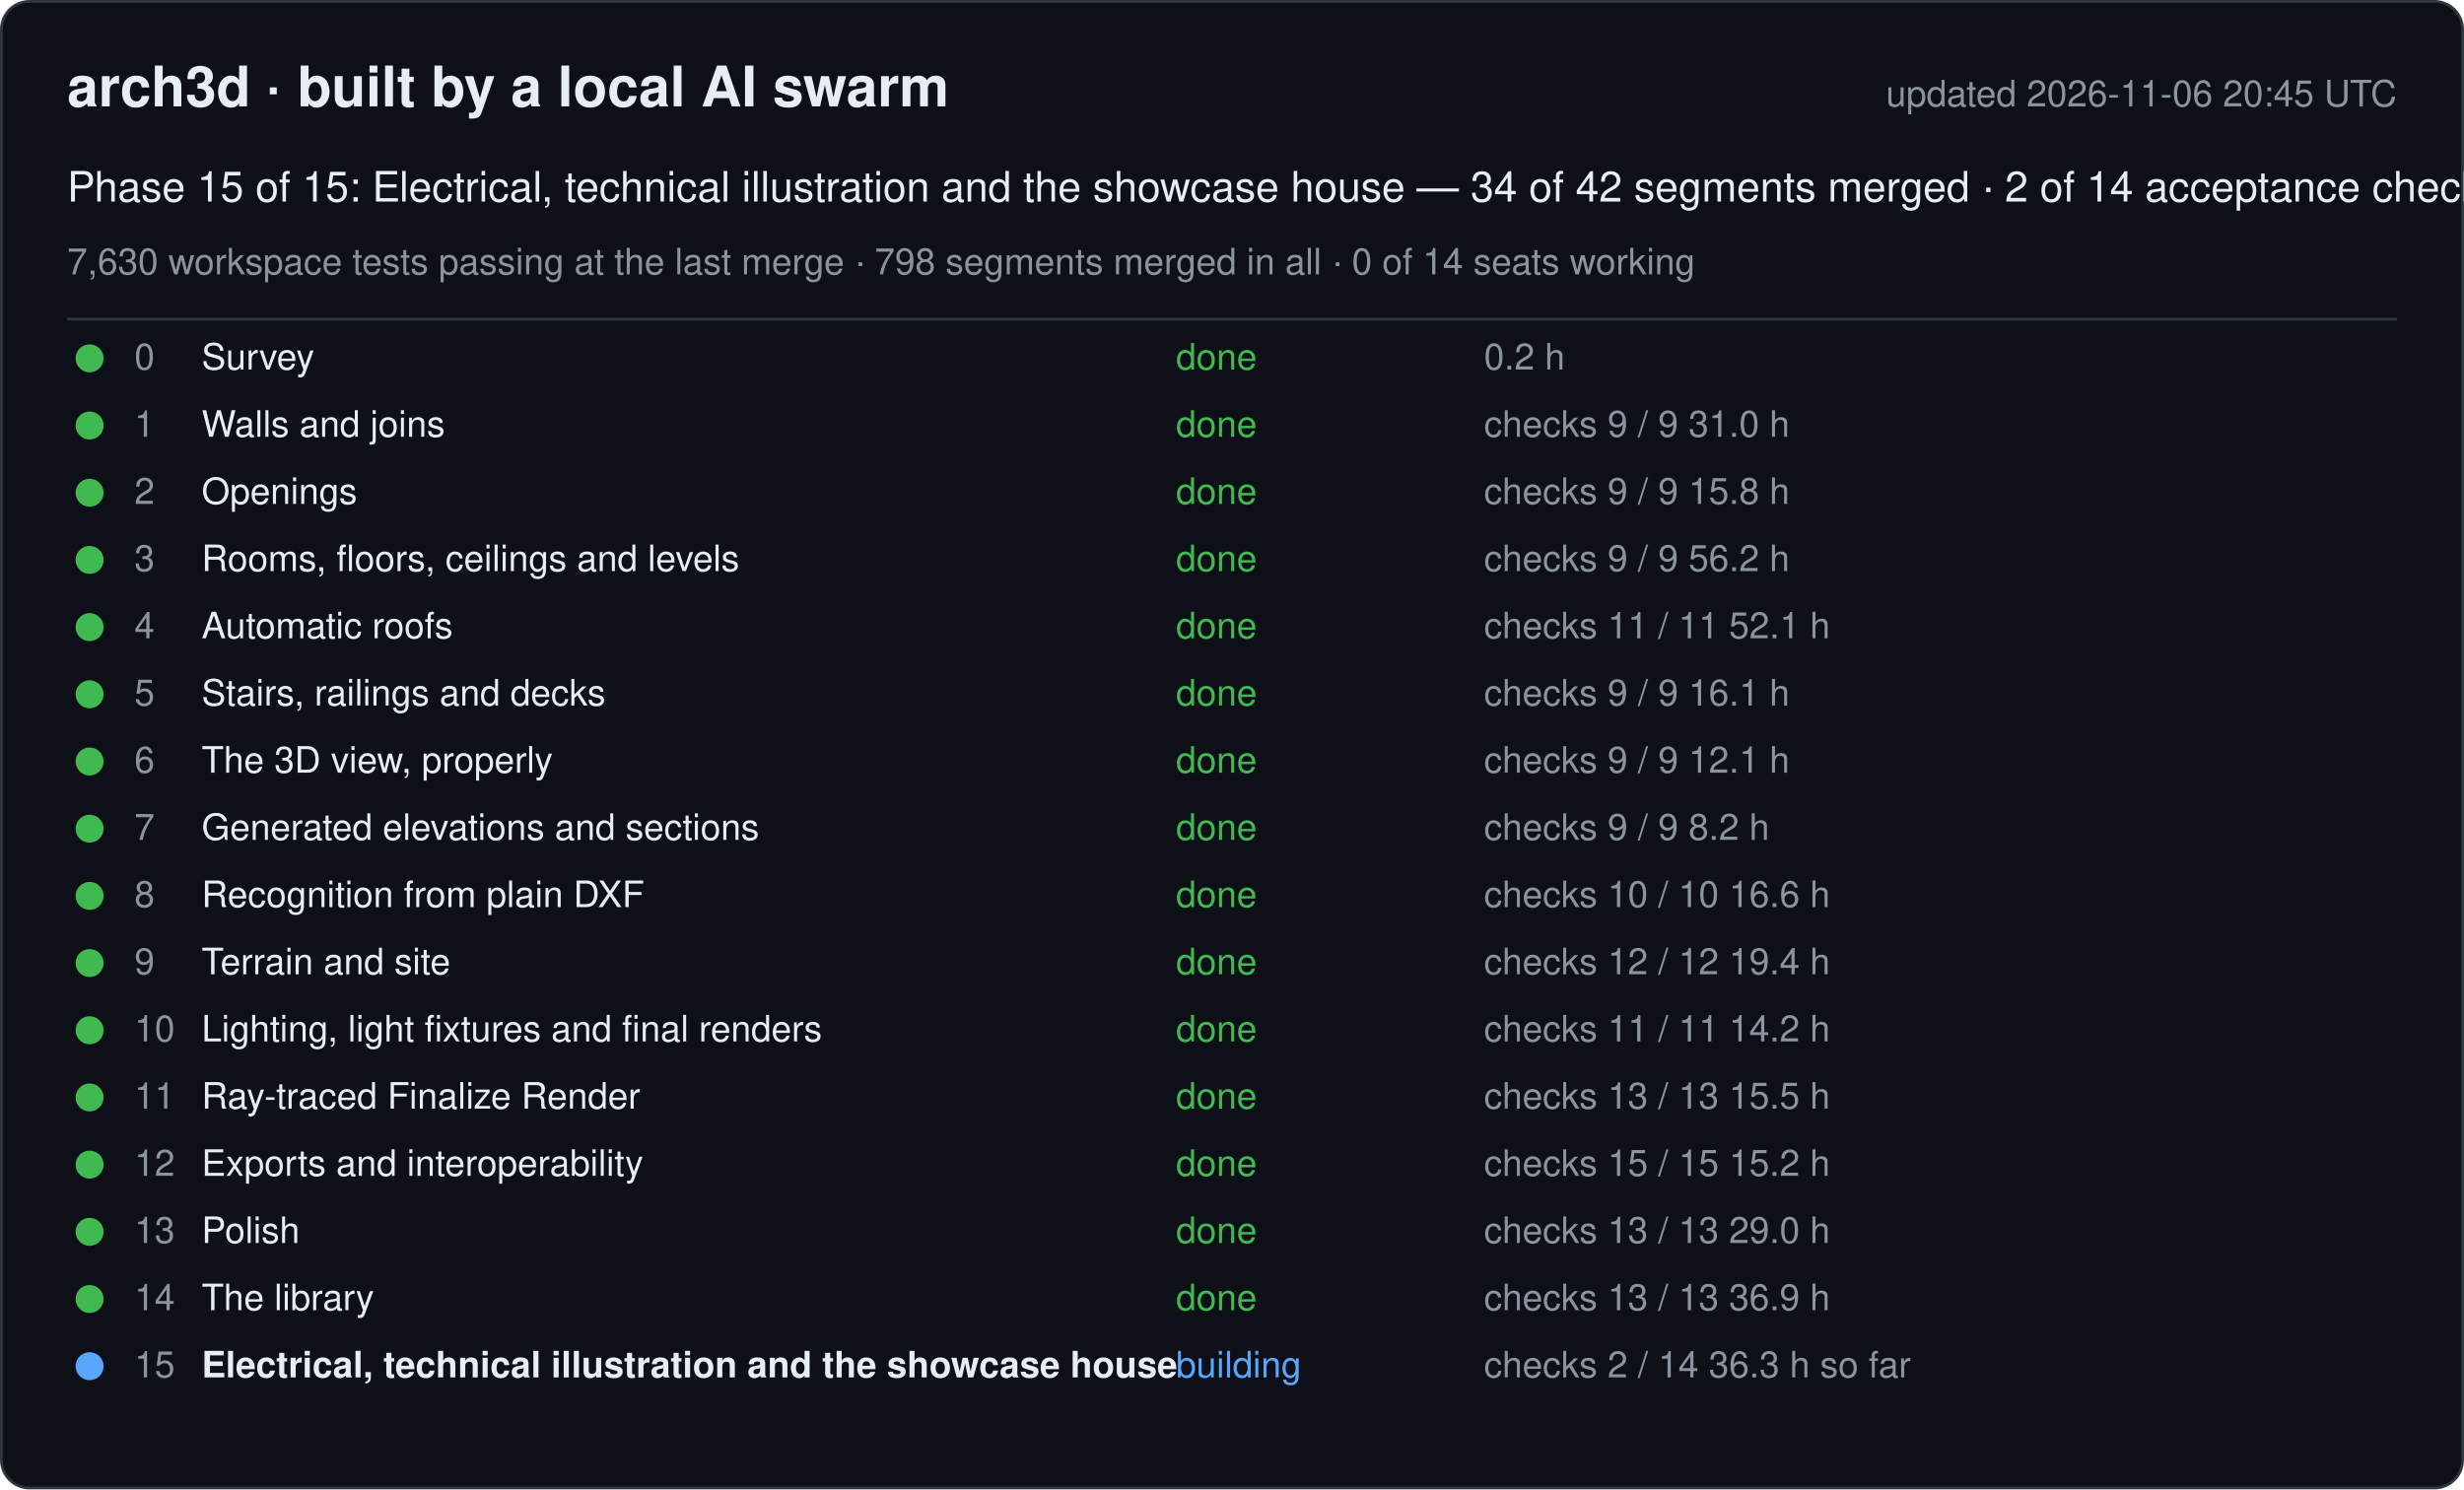
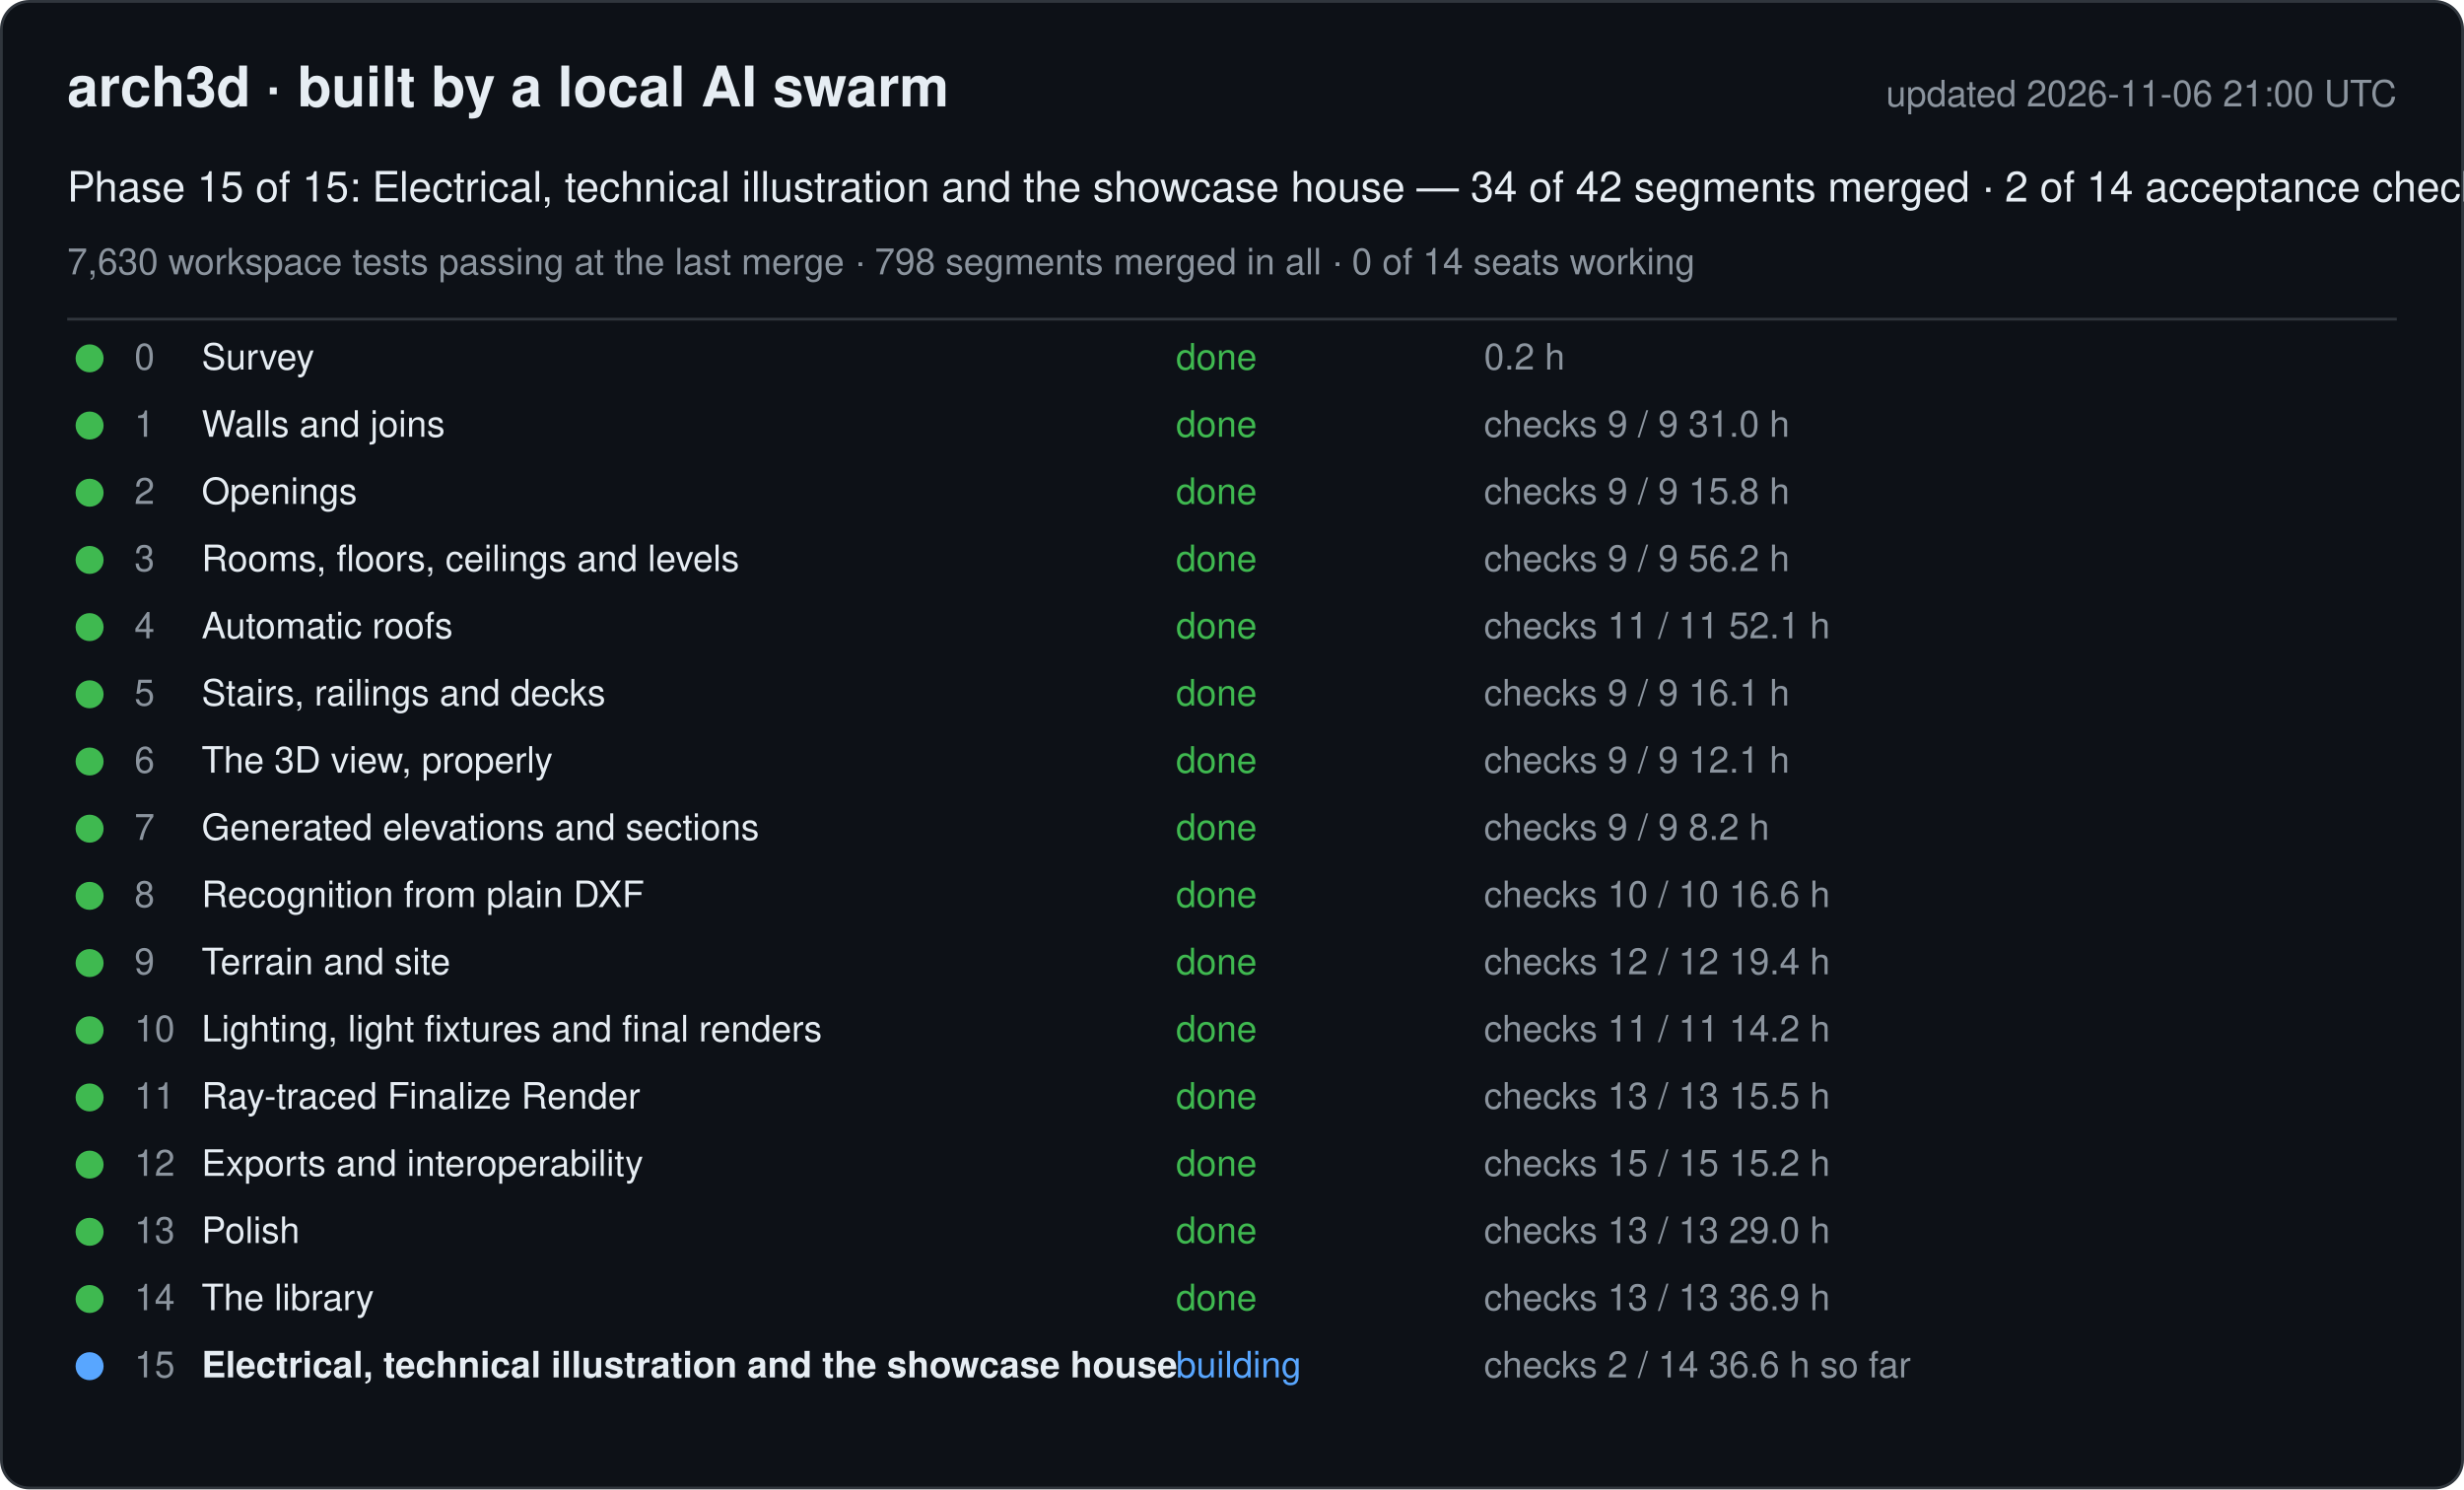
<svg xmlns="http://www.w3.org/2000/svg" width="880" height="532" viewBox="0 0 880 532" font-family="-apple-system, Segoe UI, Helvetica, Arial, sans-serif">
  <rect x="0.5" y="0.5" width="879" height="531" rx="10" fill="#0d1117" stroke="#30363d" />
  <text x="24" y="38" font-size="20" font-weight="600" fill="#e6edf3">arch3d · built by a local AI swarm</text>
-   <text x="856" y="38" font-size="13" fill="#8b949e" text-anchor="end">updated 2026-11-06 20:45 UTC</text>
+   <text x="856" y="38" font-size="13" fill="#8b949e" text-anchor="end">updated 2026-11-06 21:00 UTC</text>
  <text x="24" y="72" font-size="15" fill="#e6edf3">Phase 15 of 15: Electrical, technical illustration and the showcase house — 34 of 42 segments merged · 2 of 14 acceptance checks</text>
  <text x="24" y="98" font-size="13" fill="#8b949e">7,630 workspace tests passing at the last merge · 798 segments merged in all · 0 of 14 seats working</text>
  <line x1="24" y1="114" x2="856" y2="114" stroke="#30363d" />
  <g data-phase="0">
    <circle cx="32" cy="128" r="5" fill="#3fb950" />
    <text x="48" y="132" font-size="13" fill="#8b949e">0</text>
    <text x="72" y="132" font-size="13" fill="#e6edf3">Survey</text>
    <text x="420" y="132" font-size="13" fill="#3fb950">done</text>
    <text x="530" y="132" font-size="13" fill="#8b949e">0.2 h</text>
  </g>
  <g data-phase="1">
    <circle cx="32" cy="152" r="5" fill="#3fb950" />
    <text x="48" y="156" font-size="13" fill="#8b949e">1</text>
    <text x="72" y="156" font-size="13" fill="#e6edf3">Walls and joins</text>
    <text x="420" y="156" font-size="13" fill="#3fb950">done</text>
    <text x="530" y="156" font-size="13" fill="#8b949e">checks 9 / 9   31.0 h</text>
  </g>
  <g data-phase="2">
    <circle cx="32" cy="176" r="5" fill="#3fb950" />
    <text x="48" y="180" font-size="13" fill="#8b949e">2</text>
    <text x="72" y="180" font-size="13" fill="#e6edf3">Openings</text>
    <text x="420" y="180" font-size="13" fill="#3fb950">done</text>
    <text x="530" y="180" font-size="13" fill="#8b949e">checks 9 / 9   15.8 h</text>
  </g>
  <g data-phase="3">
    <circle cx="32" cy="200" r="5" fill="#3fb950" />
    <text x="48" y="204" font-size="13" fill="#8b949e">3</text>
    <text x="72" y="204" font-size="13" fill="#e6edf3">Rooms, floors, ceilings and levels</text>
    <text x="420" y="204" font-size="13" fill="#3fb950">done</text>
    <text x="530" y="204" font-size="13" fill="#8b949e">checks 9 / 9   56.2 h</text>
  </g>
  <g data-phase="4">
    <circle cx="32" cy="224" r="5" fill="#3fb950" />
    <text x="48" y="228" font-size="13" fill="#8b949e">4</text>
    <text x="72" y="228" font-size="13" fill="#e6edf3">Automatic roofs</text>
    <text x="420" y="228" font-size="13" fill="#3fb950">done</text>
    <text x="530" y="228" font-size="13" fill="#8b949e">checks 11 / 11   52.1 h</text>
  </g>
  <g data-phase="5">
    <circle cx="32" cy="248" r="5" fill="#3fb950" />
    <text x="48" y="252" font-size="13" fill="#8b949e">5</text>
    <text x="72" y="252" font-size="13" fill="#e6edf3">Stairs, railings and decks</text>
    <text x="420" y="252" font-size="13" fill="#3fb950">done</text>
    <text x="530" y="252" font-size="13" fill="#8b949e">checks 9 / 9   16.1 h</text>
  </g>
  <g data-phase="6">
    <circle cx="32" cy="272" r="5" fill="#3fb950" />
    <text x="48" y="276" font-size="13" fill="#8b949e">6</text>
    <text x="72" y="276" font-size="13" fill="#e6edf3">The 3D view, properly</text>
    <text x="420" y="276" font-size="13" fill="#3fb950">done</text>
    <text x="530" y="276" font-size="13" fill="#8b949e">checks 9 / 9   12.1 h</text>
  </g>
  <g data-phase="7">
    <circle cx="32" cy="296" r="5" fill="#3fb950" />
    <text x="48" y="300" font-size="13" fill="#8b949e">7</text>
    <text x="72" y="300" font-size="13" fill="#e6edf3">Generated elevations and sections</text>
    <text x="420" y="300" font-size="13" fill="#3fb950">done</text>
    <text x="530" y="300" font-size="13" fill="#8b949e">checks 9 / 9   8.2 h</text>
  </g>
  <g data-phase="8">
    <circle cx="32" cy="320" r="5" fill="#3fb950" />
    <text x="48" y="324" font-size="13" fill="#8b949e">8</text>
    <text x="72" y="324" font-size="13" fill="#e6edf3">Recognition from plain DXF</text>
    <text x="420" y="324" font-size="13" fill="#3fb950">done</text>
    <text x="530" y="324" font-size="13" fill="#8b949e">checks 10 / 10   16.6 h</text>
  </g>
  <g data-phase="9">
    <circle cx="32" cy="344" r="5" fill="#3fb950" />
    <text x="48" y="348" font-size="13" fill="#8b949e">9</text>
    <text x="72" y="348" font-size="13" fill="#e6edf3">Terrain and site</text>
    <text x="420" y="348" font-size="13" fill="#3fb950">done</text>
    <text x="530" y="348" font-size="13" fill="#8b949e">checks 12 / 12   19.4 h</text>
  </g>
  <g data-phase="10">
    <circle cx="32" cy="368" r="5" fill="#3fb950" />
    <text x="48" y="372" font-size="13" fill="#8b949e">10</text>
    <text x="72" y="372" font-size="13" fill="#e6edf3">Lighting, light fixtures and final renders</text>
    <text x="420" y="372" font-size="13" fill="#3fb950">done</text>
    <text x="530" y="372" font-size="13" fill="#8b949e">checks 11 / 11   14.2 h</text>
  </g>
  <g data-phase="11">
    <circle cx="32" cy="392" r="5" fill="#3fb950" />
    <text x="48" y="396" font-size="13" fill="#8b949e">11</text>
    <text x="72" y="396" font-size="13" fill="#e6edf3">Ray-traced Finalize Render</text>
    <text x="420" y="396" font-size="13" fill="#3fb950">done</text>
    <text x="530" y="396" font-size="13" fill="#8b949e">checks 13 / 13   15.5 h</text>
  </g>
  <g data-phase="12">
    <circle cx="32" cy="416" r="5" fill="#3fb950" />
    <text x="48" y="420" font-size="13" fill="#8b949e">12</text>
    <text x="72" y="420" font-size="13" fill="#e6edf3">Exports and interoperability</text>
    <text x="420" y="420" font-size="13" fill="#3fb950">done</text>
    <text x="530" y="420" font-size="13" fill="#8b949e">checks 15 / 15   15.2 h</text>
  </g>
  <g data-phase="13">
    <circle cx="32" cy="440" r="5" fill="#3fb950" />
    <text x="48" y="444" font-size="13" fill="#8b949e">13</text>
    <text x="72" y="444" font-size="13" fill="#e6edf3">Polish</text>
    <text x="420" y="444" font-size="13" fill="#3fb950">done</text>
    <text x="530" y="444" font-size="13" fill="#8b949e">checks 13 / 13   29.0 h</text>
  </g>
  <g data-phase="14">
    <circle cx="32" cy="464" r="5" fill="#3fb950" />
    <text x="48" y="468" font-size="13" fill="#8b949e">14</text>
    <text x="72" y="468" font-size="13" fill="#e6edf3">The library</text>
    <text x="420" y="468" font-size="13" fill="#3fb950">done</text>
    <text x="530" y="468" font-size="13" fill="#8b949e">checks 13 / 13   36.9 h</text>
  </g>
  <g data-phase="15">
    <circle cx="32" cy="488" r="5" fill="#58a6ff" />
    <text x="48" y="492" font-size="13" fill="#8b949e">15</text>
    <text x="72" y="492" font-size="13" fill="#e6edf3" font-weight="600">Electrical, technical illustration and the showcase house</text>
    <text x="420" y="492" font-size="13" fill="#58a6ff">building</text>
-     <text x="530" y="492" font-size="13" fill="#8b949e">checks 2 / 14   36.3 h so far</text>
+     <text x="530" y="492" font-size="13" fill="#8b949e">checks 2 / 14   36.6 h so far</text>
  </g>
</svg>
